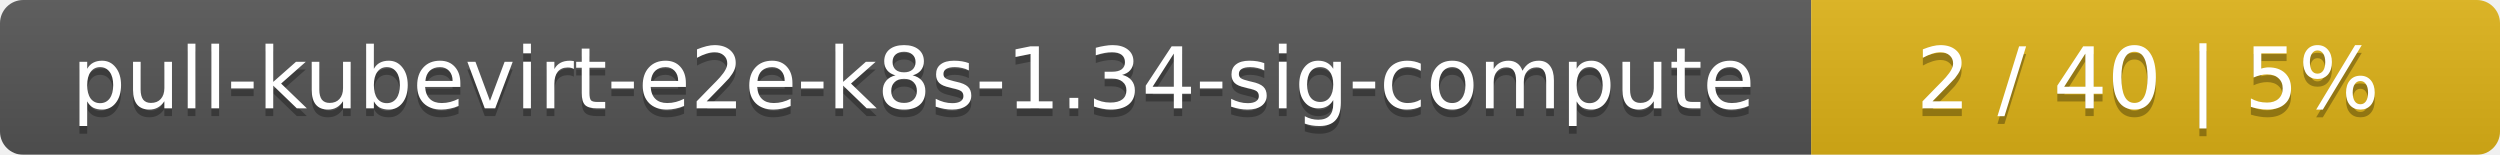
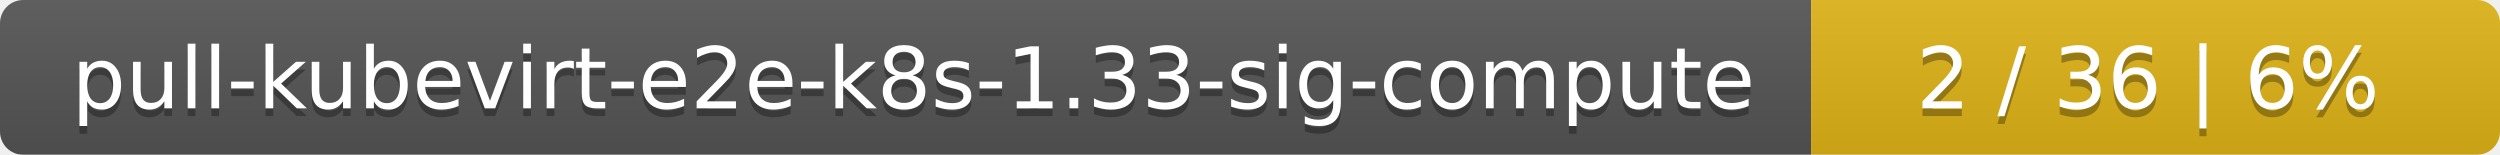
<svg xmlns="http://www.w3.org/2000/svg" width="323" height="20">
  <linearGradient id="smooth" x2="0" y2="100%">
    <stop offset="0" stop-color="#bbb" stop-opacity=".1" />
    <stop offset="1" stop-opacity=".1" />
  </linearGradient>
  <mask id="round">
    <rect width="323" height="20" rx="3" fill="#fff" />
  </mask>
  <g mask="url(#round)">
    <rect width="234" height="20" fill="#555" />
    <rect x="234" width="89" height="20" fill="#dfb317" />
    <rect width="323" height="20" fill="url(#smooth)" />
  </g>
  <g fill="#fff" text-anchor="middle" font-family="DejaVu Sans,Verdana,Geneva,sans-serif" font-size="11">
-     <text x="118" y="15" fill="#010101" fill-opacity=".3">pull-kubevirt-e2e-k8s-1.34-sig-compute</text>
-     <text x="118" y="14">pull-kubevirt-e2e-k8s-1.34-sig-compute</text>
-     <text x="277.5" y="15" fill="#010101" fill-opacity=".3">2 / 40    |    5%</text>
-     <text x="277.5" y="14">2 / 40    |    5%</text>
+     <text x="118" y="15" fill="#010101" fill-opacity=".3">pull-kubevirt-e2e-k8s-1.33-sig-compute</text>
+     <text x="118" y="14">pull-kubevirt-e2e-k8s-1.33-sig-compute</text>
+     <text x="277.5" y="15" fill="#010101" fill-opacity=".3">2 / 36    |    6%</text>
+     <text x="277.5" y="14">2 / 36    |    6%</text>
  </g>
</svg>
